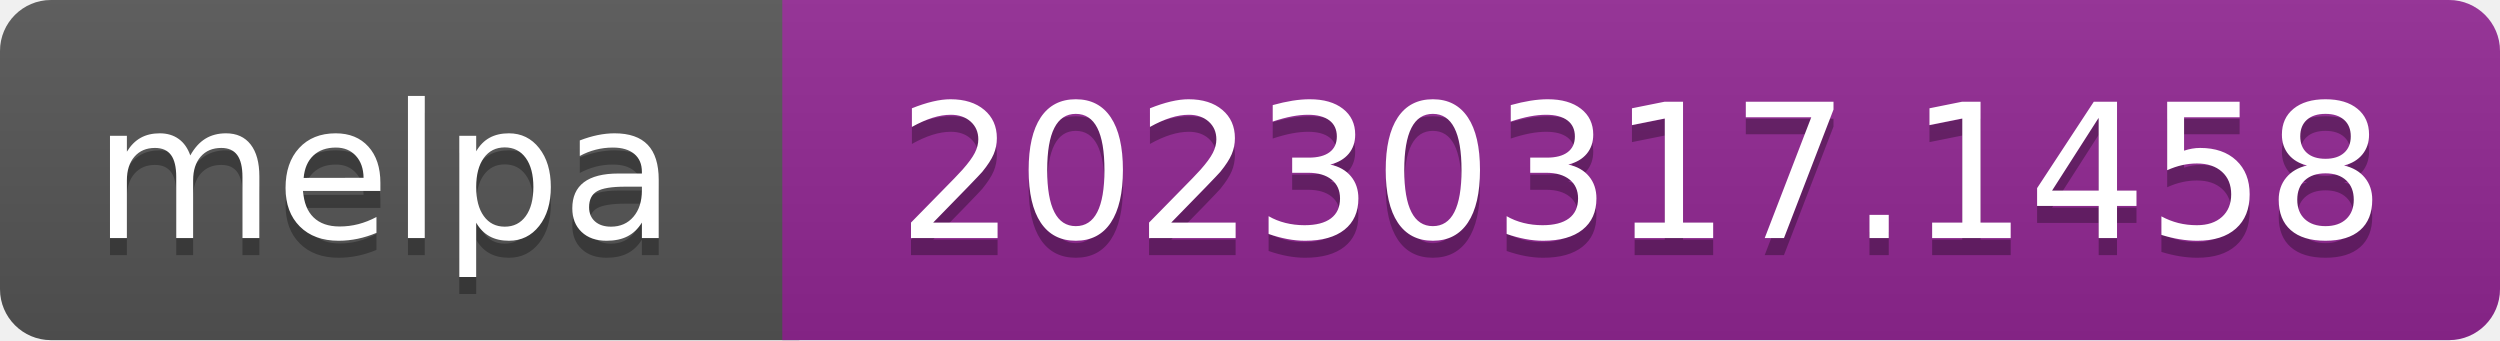
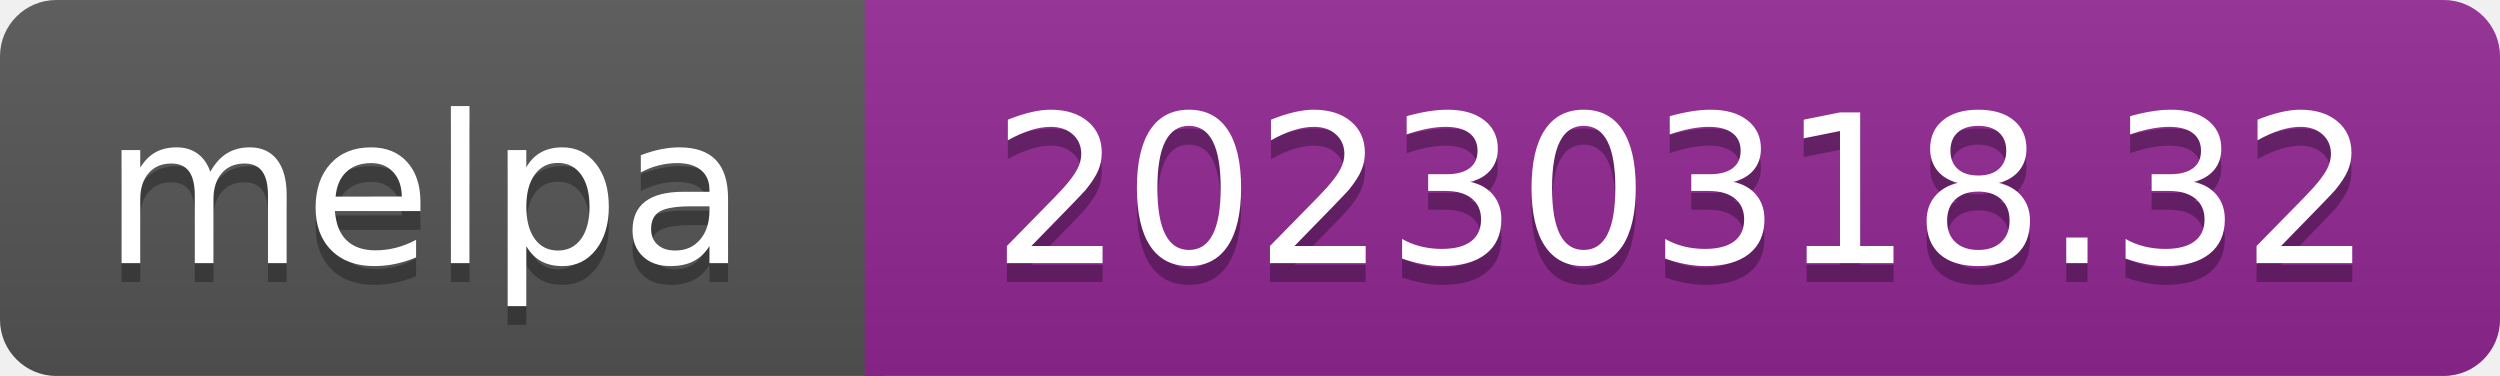
- <svg xmlns="http://www.w3.org/2000/svg" width="147" height="20" role="img" aria-label="melpa: 20230317.1458">
+ <svg xmlns="http://www.w3.org/2000/svg" width="133" height="20" role="img" aria-label="melpa: 20230318.32">
  <linearGradient id="s" x2="0" y2="100%">
    <stop offset="0" stop-color="#bbb" stop-opacity=".1" />
    <stop offset="1" stop-opacity=".1" />
  </linearGradient>
  <clipPath id="r">
-     <rect width="147" height="20" rx="3" fill="#fff" />
+     <rect width="133" height="20" rx="3" fill="#fff" />
  </clipPath>
  <g clip-path="url(#r)">
    <rect width="47" height="20" fill="#555" />
-     <rect x="46" width="147" height="20" fill="#922793" />
-     <rect width="147" height="20" fill="url(#s)" />
+     <rect x="46" width="133" height="20" fill="#922793" />
+     <rect width="133" height="20" fill="url(#s)" />
  </g>
  <g fill="#fff" text-anchor="middle" font-family="Verdana,Geneva,DejaVu Sans,sans-serif" font-size="110" text-rendering="geometricPrecision">
    <text aria-hidden="true" x="226" y="150" fill="#010101" fill-opacity=".3" transform="scale(.1)" textLength="343">melpa</text>
    <text x="226" y="140" transform="scale(.1)" fill="#fff" textLength="343">melpa</text>
-     <text aria-hidden="true" x="965" y="150" fill="#010101" fill-opacity=".3" transform="scale(.1)" textLength="875">20230317.1458</text>
-     <text x="965" y="140" transform="scale(.1)" fill="#fff" textLength="875">20230317.1458</text>
+     <text aria-hidden="true" x="895" y="150" fill="#010101" fill-opacity=".3" transform="scale(.1)" textLength="735">20230318.32</text>
+     <text x="895" y="140" transform="scale(.1)" fill="#fff" textLength="735">20230318.32</text>
  </g>
</svg>
